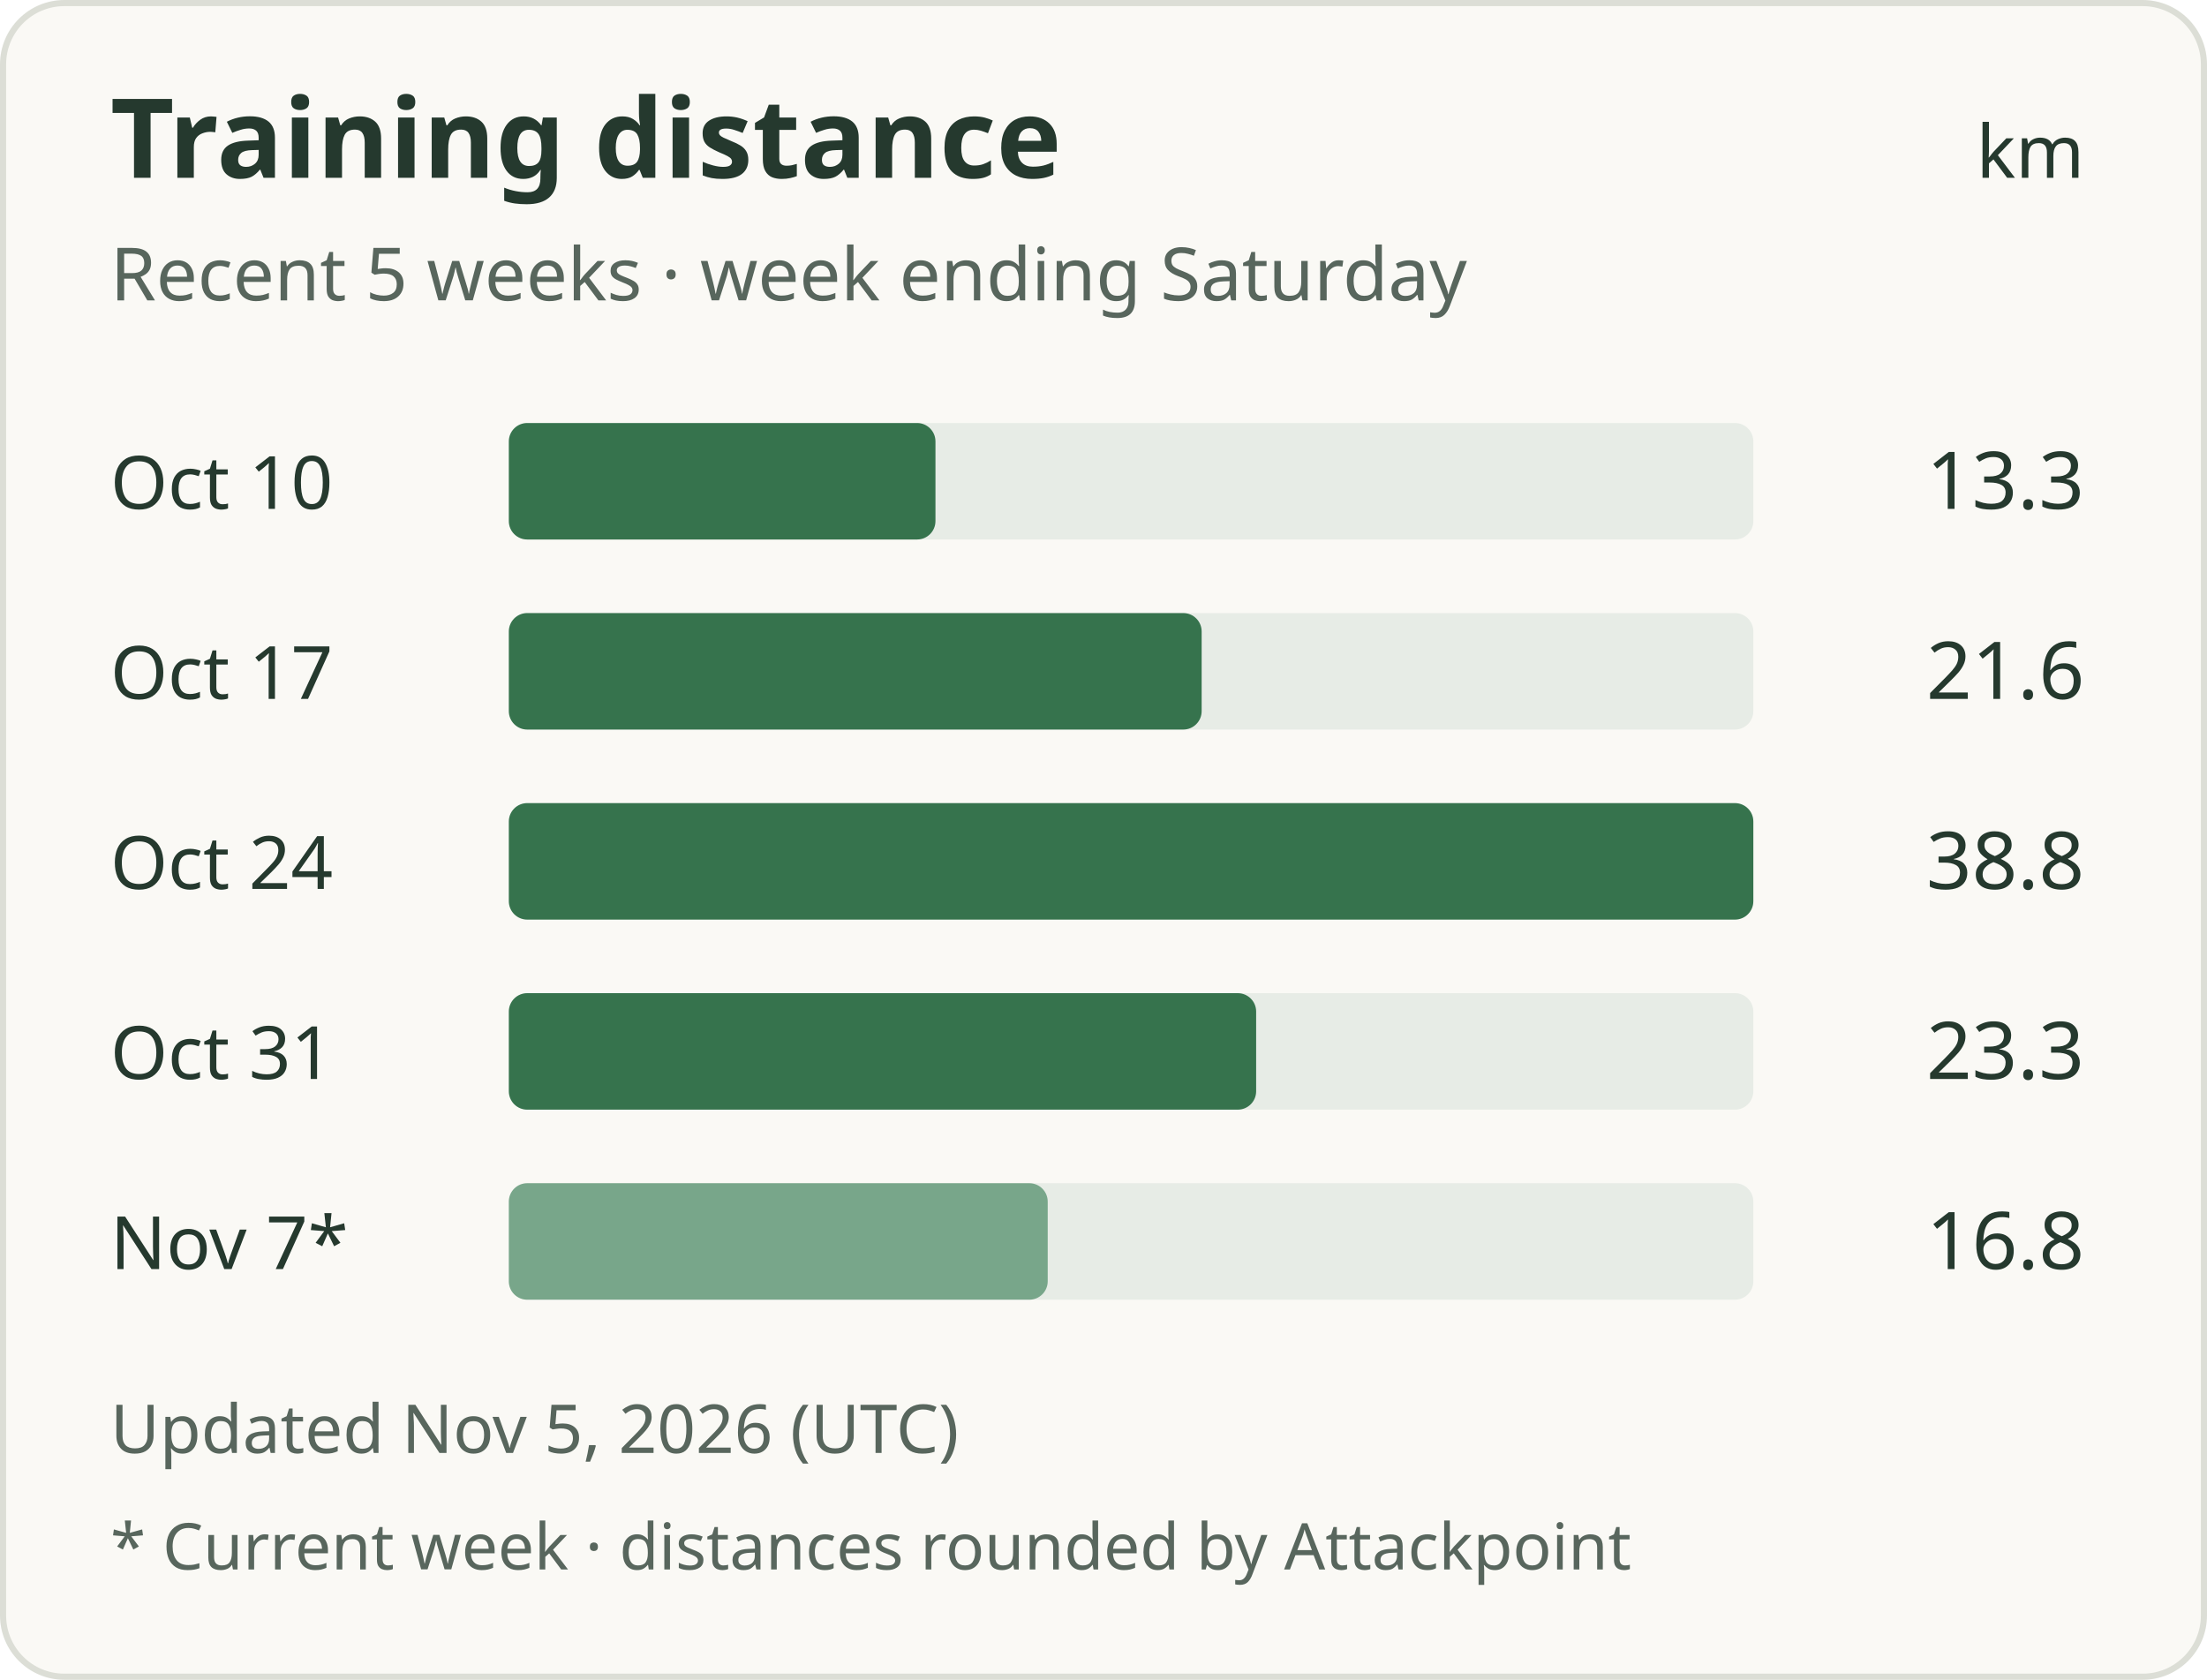
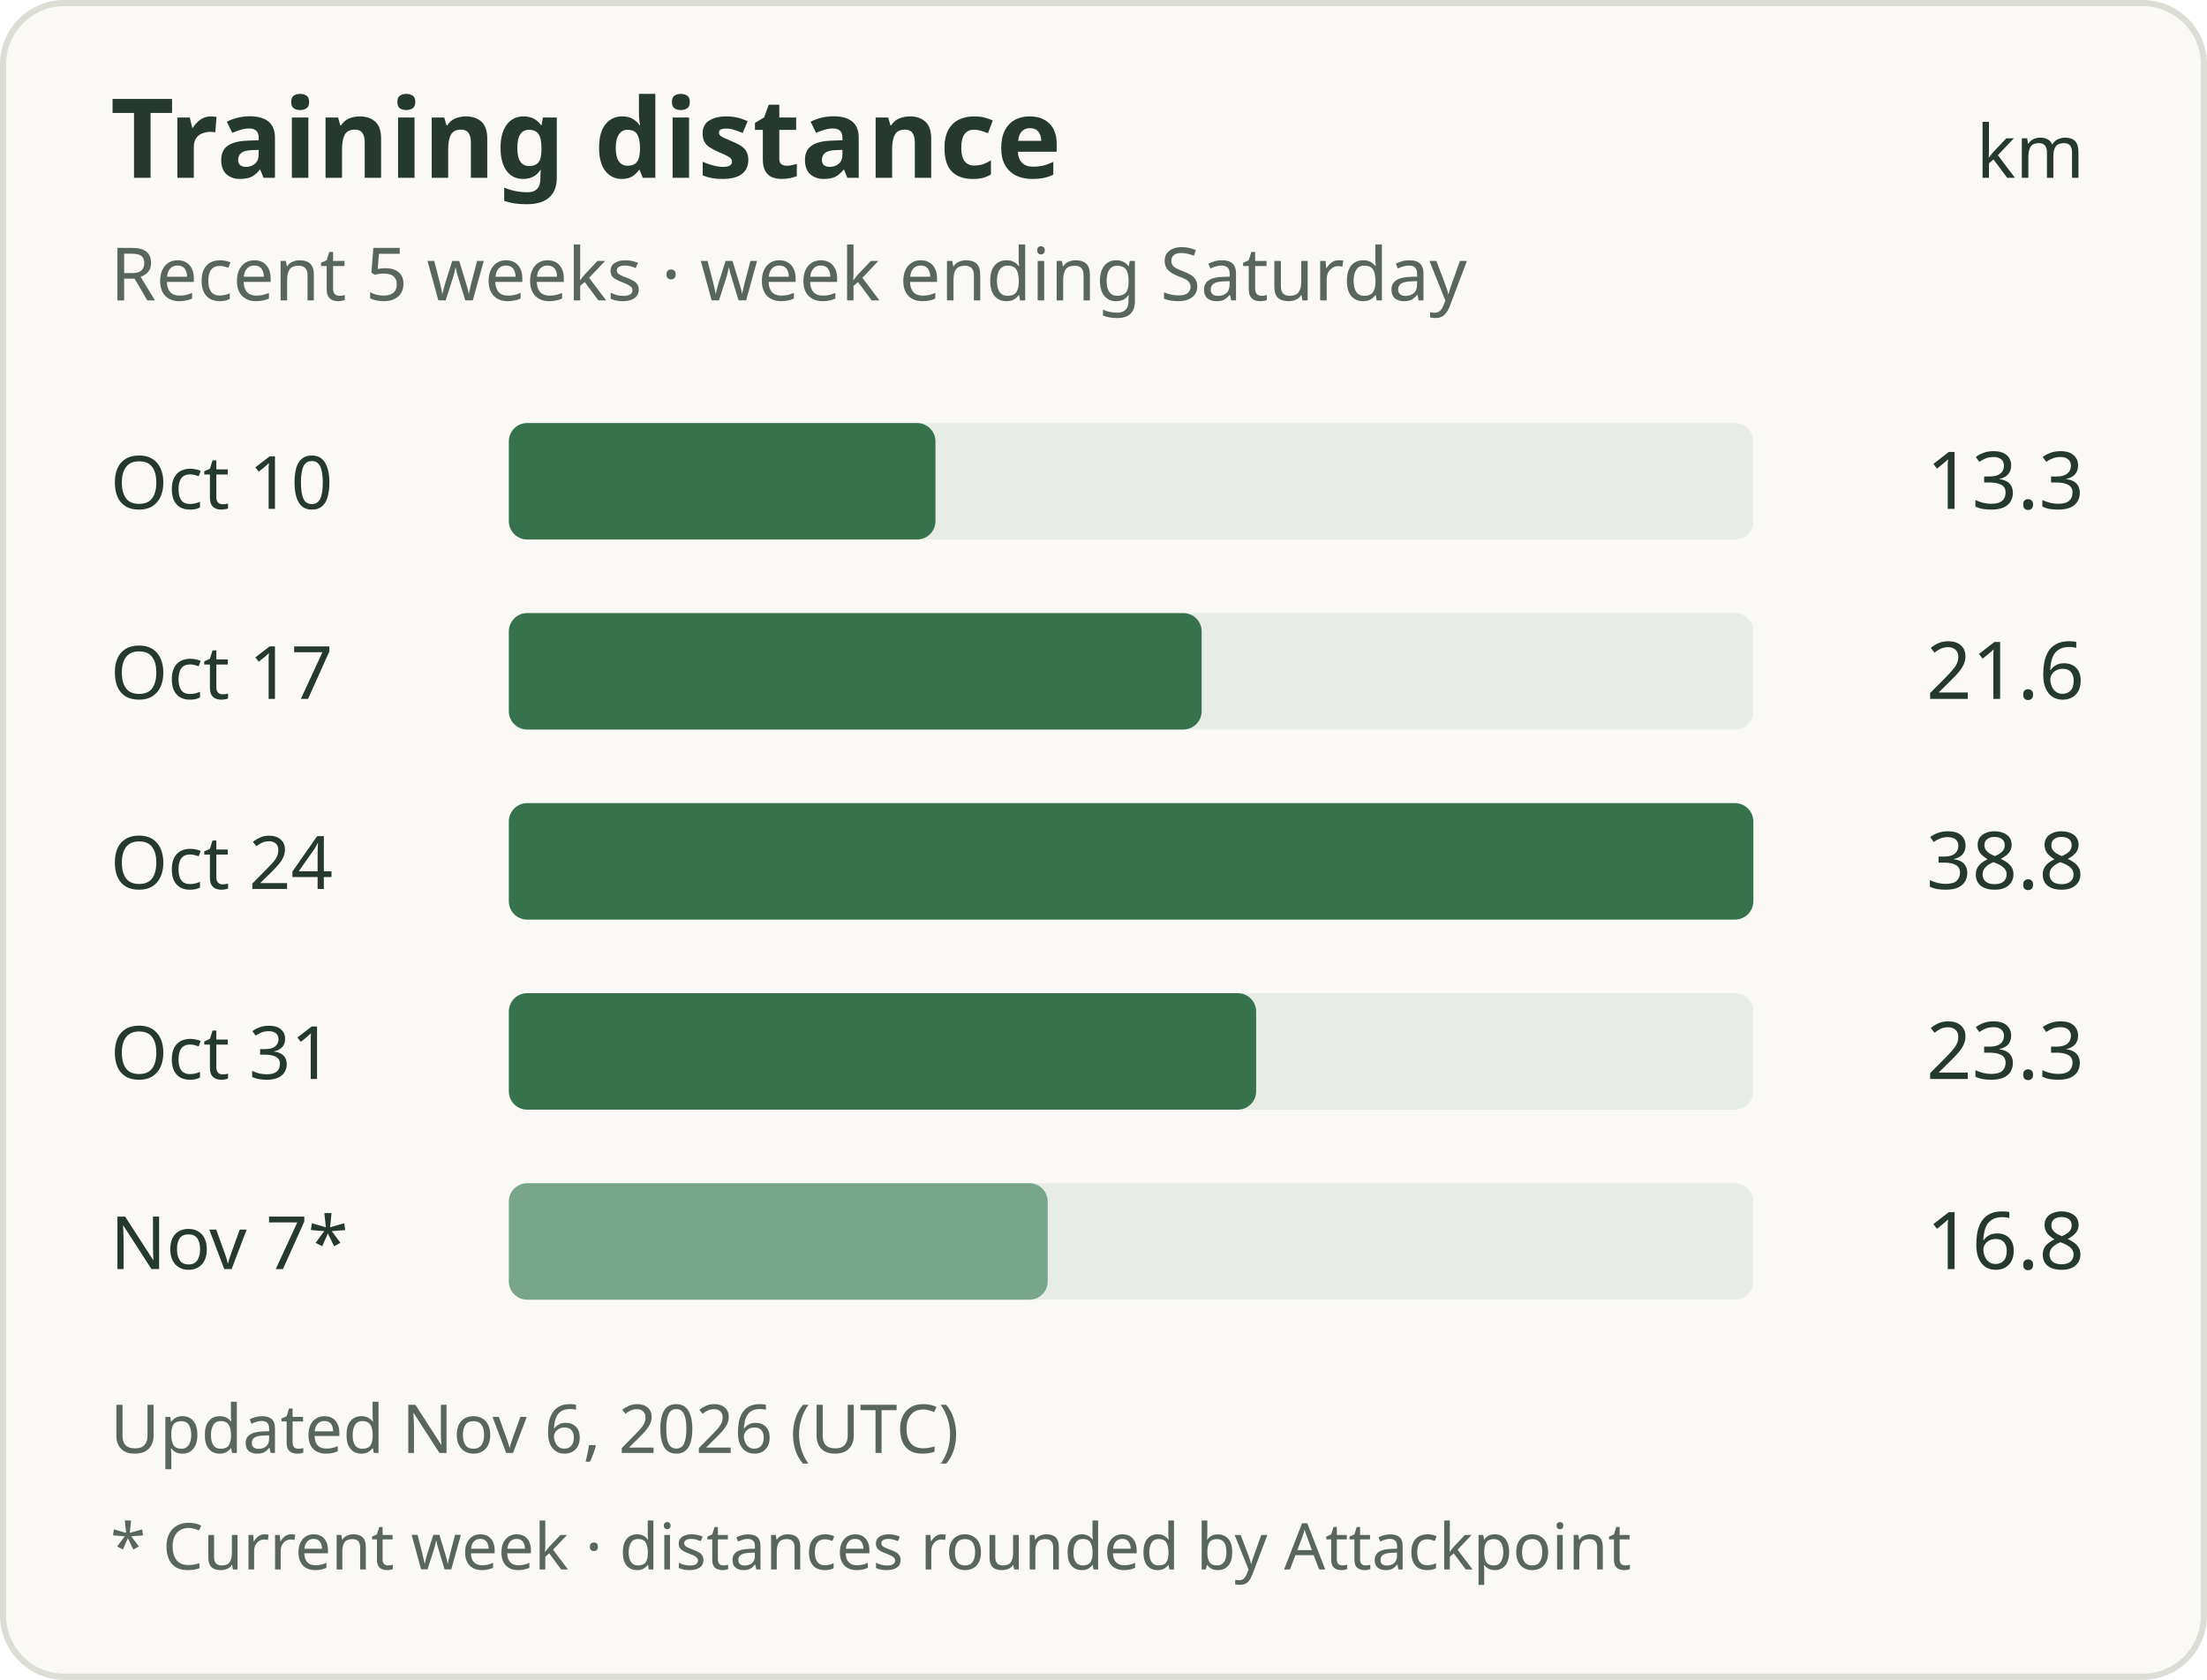
<svg xmlns="http://www.w3.org/2000/svg" width="360" height="274" viewBox="0 0 360 274" role="img" aria-labelledby="title description">
  <rect x="0.5" y="0.5" width="359" height="273" rx="10" fill="#faf9f5" stroke="#dcded6" />
  <g font-family="system-ui, sans-serif" fill="#25392e">
    <text x="18" y="29" font-size="18" font-weight="600">Training distance</text>
    <text x="340" y="29" text-anchor="end" font-size="12">km</text>
    <text x="18" y="49" font-size="12" fill="#58665d">Recent 5 weeks · week ending Saturday</text>
    <text x="18" y="83" font-size="12">Oct 10</text>
    <rect x="83" y="69" width="203" height="19" rx="3" fill="#e7ece6" />
    <rect x="83" y="69" width="69.59" height="19" rx="3" fill="#36734d" />
    <text x="340" y="83" text-anchor="end" font-size="13">13.3</text>
    <text x="18" y="114" font-size="12">Oct 17</text>
    <rect x="83" y="100" width="203" height="19" rx="3" fill="#e7ece6" />
    <rect x="83" y="100" width="113.01" height="19" rx="3" fill="#36734d" />
    <text x="340" y="114" text-anchor="end" font-size="13">21.6</text>
    <text x="18" y="145" font-size="12">Oct 24</text>
    <rect x="83" y="131" width="203" height="19" rx="3" fill="#e7ece6" />
    <rect x="83" y="131" width="203.00" height="19" rx="3" fill="#36734d" />
    <text x="340" y="145" text-anchor="end" font-size="13">38.8</text>
    <text x="18" y="176" font-size="12">Oct 31</text>
    <rect x="83" y="162" width="203" height="19" rx="3" fill="#e7ece6" />
    <rect x="83" y="162" width="121.90" height="19" rx="3" fill="#36734d" />
    <text x="340" y="176" text-anchor="end" font-size="13">23.3</text>
    <text x="18" y="207" font-size="12">Nov 7*</text>
    <rect x="83" y="193" width="203" height="19" rx="3" fill="#e7ece6" />
    <rect x="83" y="193" width="87.90" height="19" rx="3" fill="#78a68a" />
    <text x="340" y="207" text-anchor="end" font-size="13">16.8</text>
-     <text x="18" y="237" font-size="11" fill="#58665d">Updated Nov 5, 2026 (UTC)</text>
+     <text x="18" y="237" font-size="11" fill="#58665d">Updated Nov 6, 2026 (UTC)</text>
    <text x="18" y="256" font-size="10.5" fill="#58665d">* Current week · distances rounded by Attackpoint</text>
  </g>
</svg>
